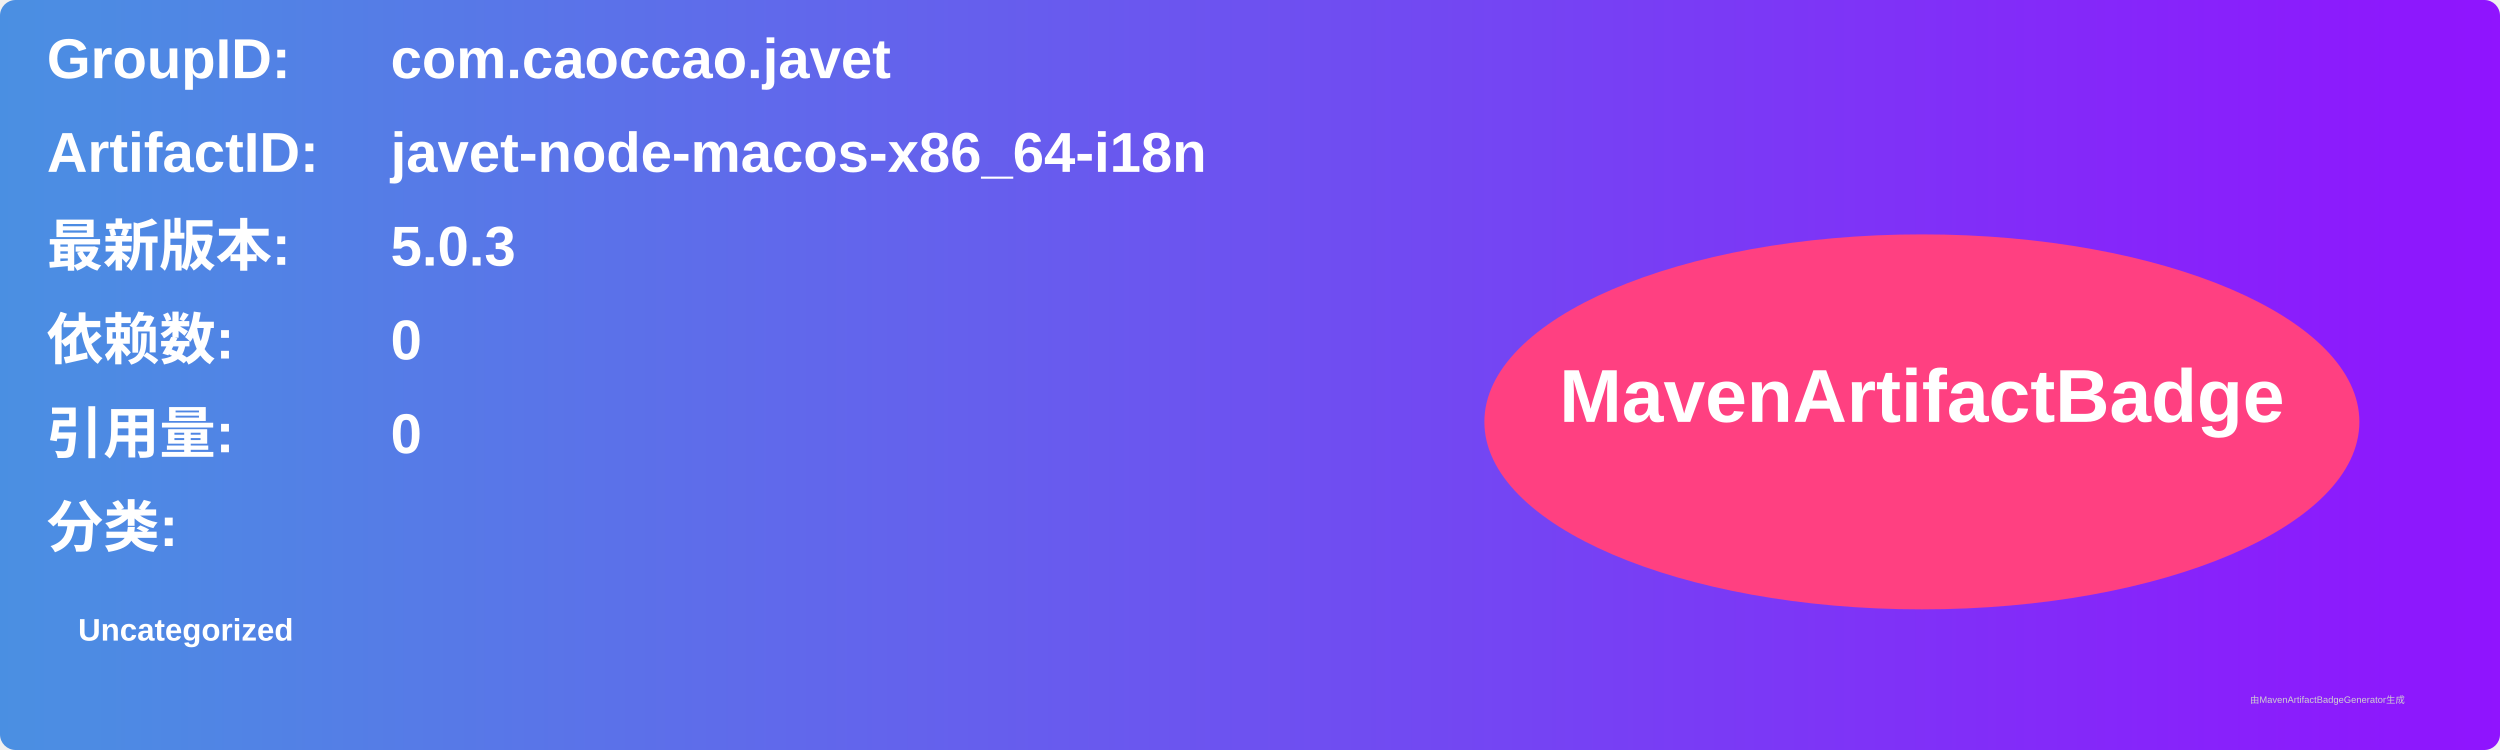
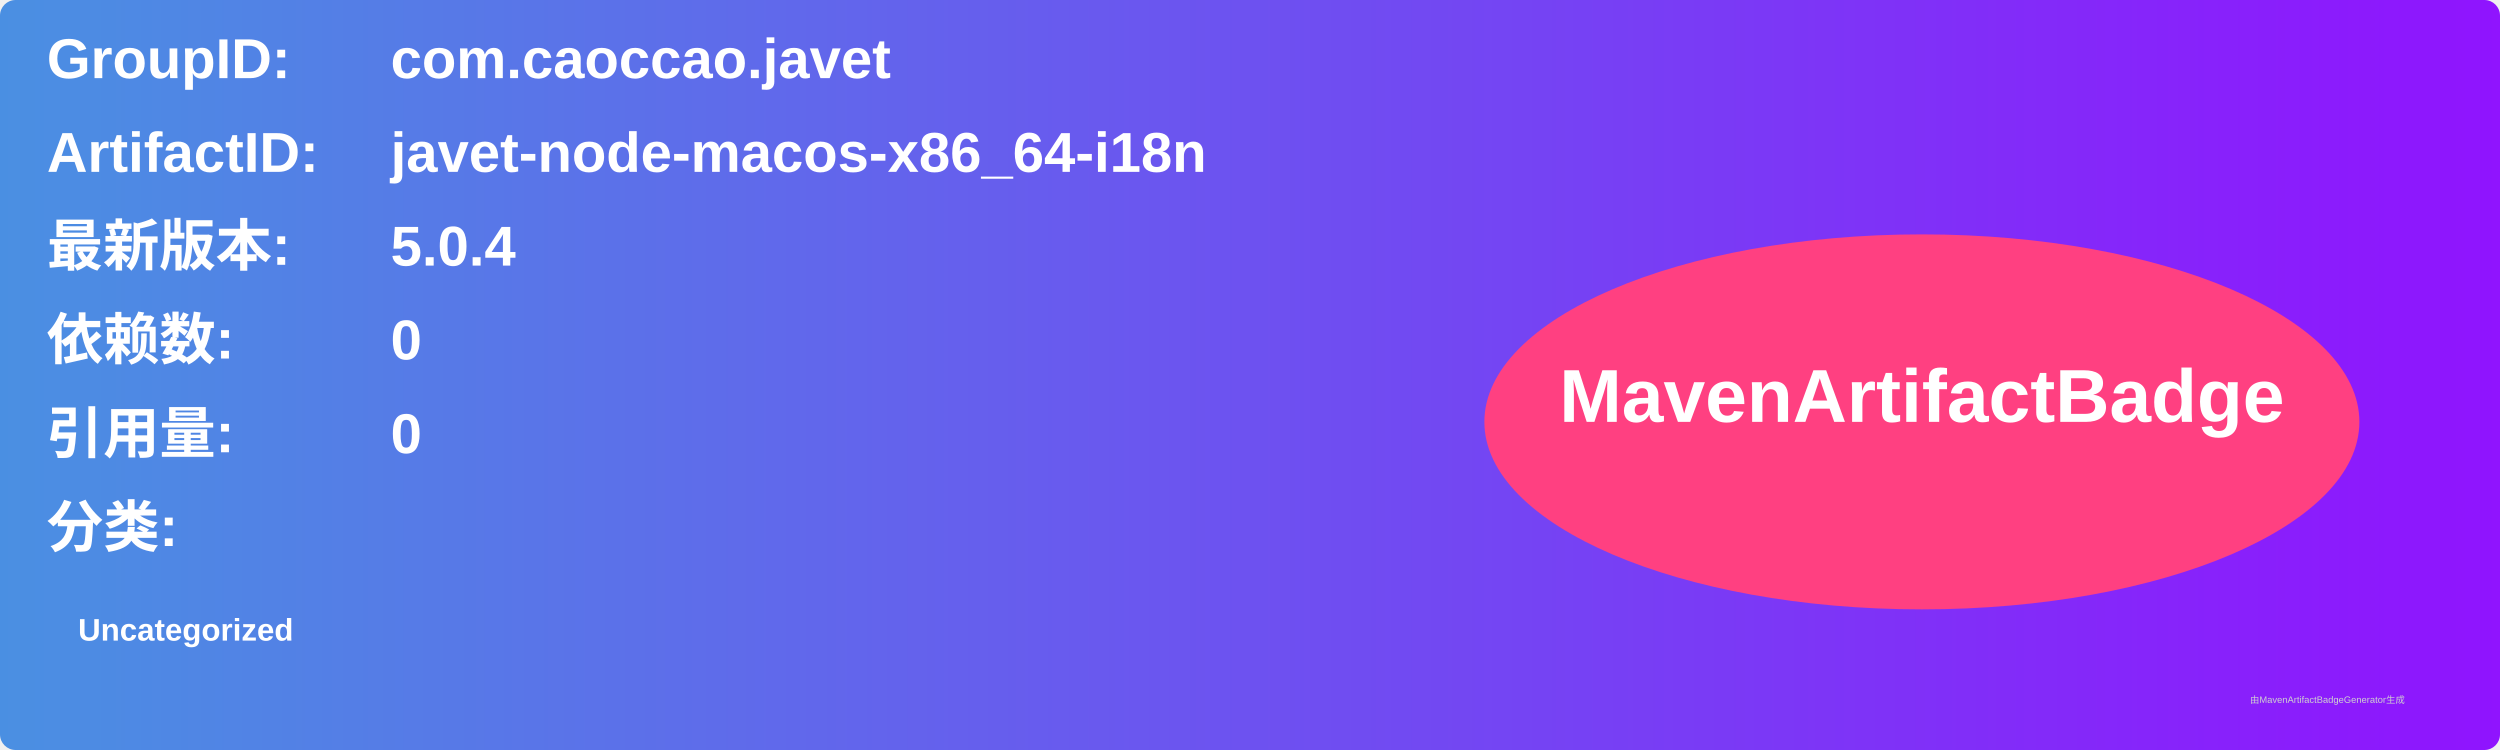
<svg xmlns="http://www.w3.org/2000/svg" width="800" height="240" viewBox="0 0 800 240">
  <linearGradient id="grad" x1="0%" y1="0%" x2="100%" y2="0%">
    <stop offset="0%" stop-color="#4a90e2" />
    <stop offset="100%" stop-color="#9013fe" />
  </linearGradient>
  <rect width="100%" height="100%" rx="5" ry="5" fill="url(#grad)" />
  <g transform="translate(15, 15)">
    <text x="0" y="10" font-family="Arial" font-size="18" fill="white" font-weight="bold" width="260">GroupID:</text>
    <text x="110" y="10" font-family="Arial" font-size="18" fill="white" font-weight="bold" width="460">com.caoccao.javet</text>
    <text x="0" y="40" font-family="Arial" font-size="18" fill="white" font-weight="bold" width="260">ArtifactID:</text>
    <text x="110" y="40" font-family="Arial" font-size="18" fill="white" font-weight="bold" width="460">javet-node-macos-x86_64-i18n</text>
    <text x="0" y="70" font-family="Arial" font-size="18" fill="white" font-weight="bold">最新版本:</text>
    <text x="110" y="70" font-family="Arial" font-size="18" fill="white" font-weight="bold">
-       <tspan font-weight="bold">5.0.3</tspan>
+       <tspan font-weight="bold">5.0.4</tspan>
    </text>
    <text x="0" y="100" font-family="Arial" font-size="18" fill="white" font-weight="bold">依赖数: </text>
    <text x="110" y="100" font-family="Arial" font-size="18" fill="white">
      <tspan font-weight="bold">0</tspan>
    </text>
    <text x="0" y="130" font-family="Arial" font-size="18" fill="white" font-weight="bold">引用量: </text>
    <text x="110" y="130" font-family="Arial" font-size="18" fill="white">
      <tspan font-weight="bold">0</tspan>
    </text>
    <text x="0" y="160" font-family="Arial" font-size="18" fill="white" font-weight="bold">分类:</text>
    <text x="10" y="190" font-family="Arial" font-size="10" fill="white">
      <tspan font-weight="bold">Uncategorized</tspan>
    </text>
    <ellipse cx="600" cy="120" rx="140" ry="60" fill="#ff4081" />
    <text x="600" y="120" text-anchor="middle" font-family="Arial" font-size="24" fill="white" font-weight="bold">MavenArtifactBadge</text>
  </g>
  <text x="720" y="225" font-family="Arial" font-size="3" fill="#d0d0d0">由MavenArtifactBadgeGenerator生成</text>
</svg>
